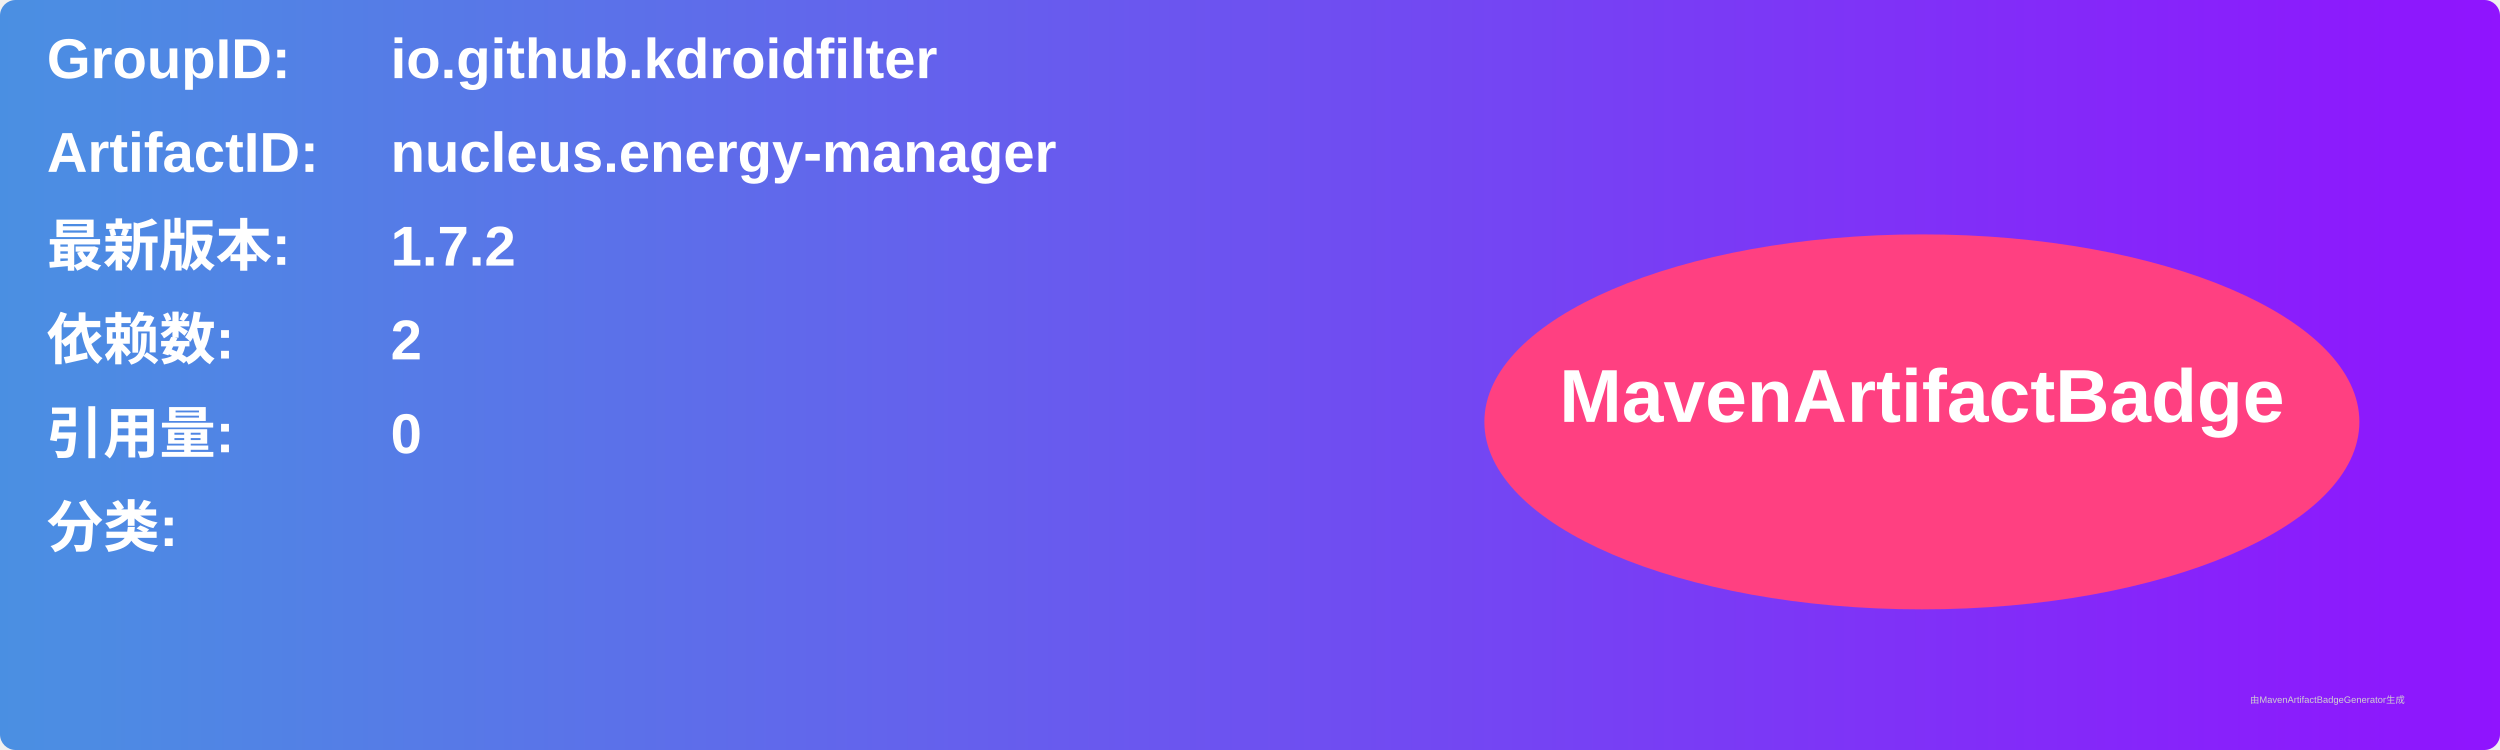
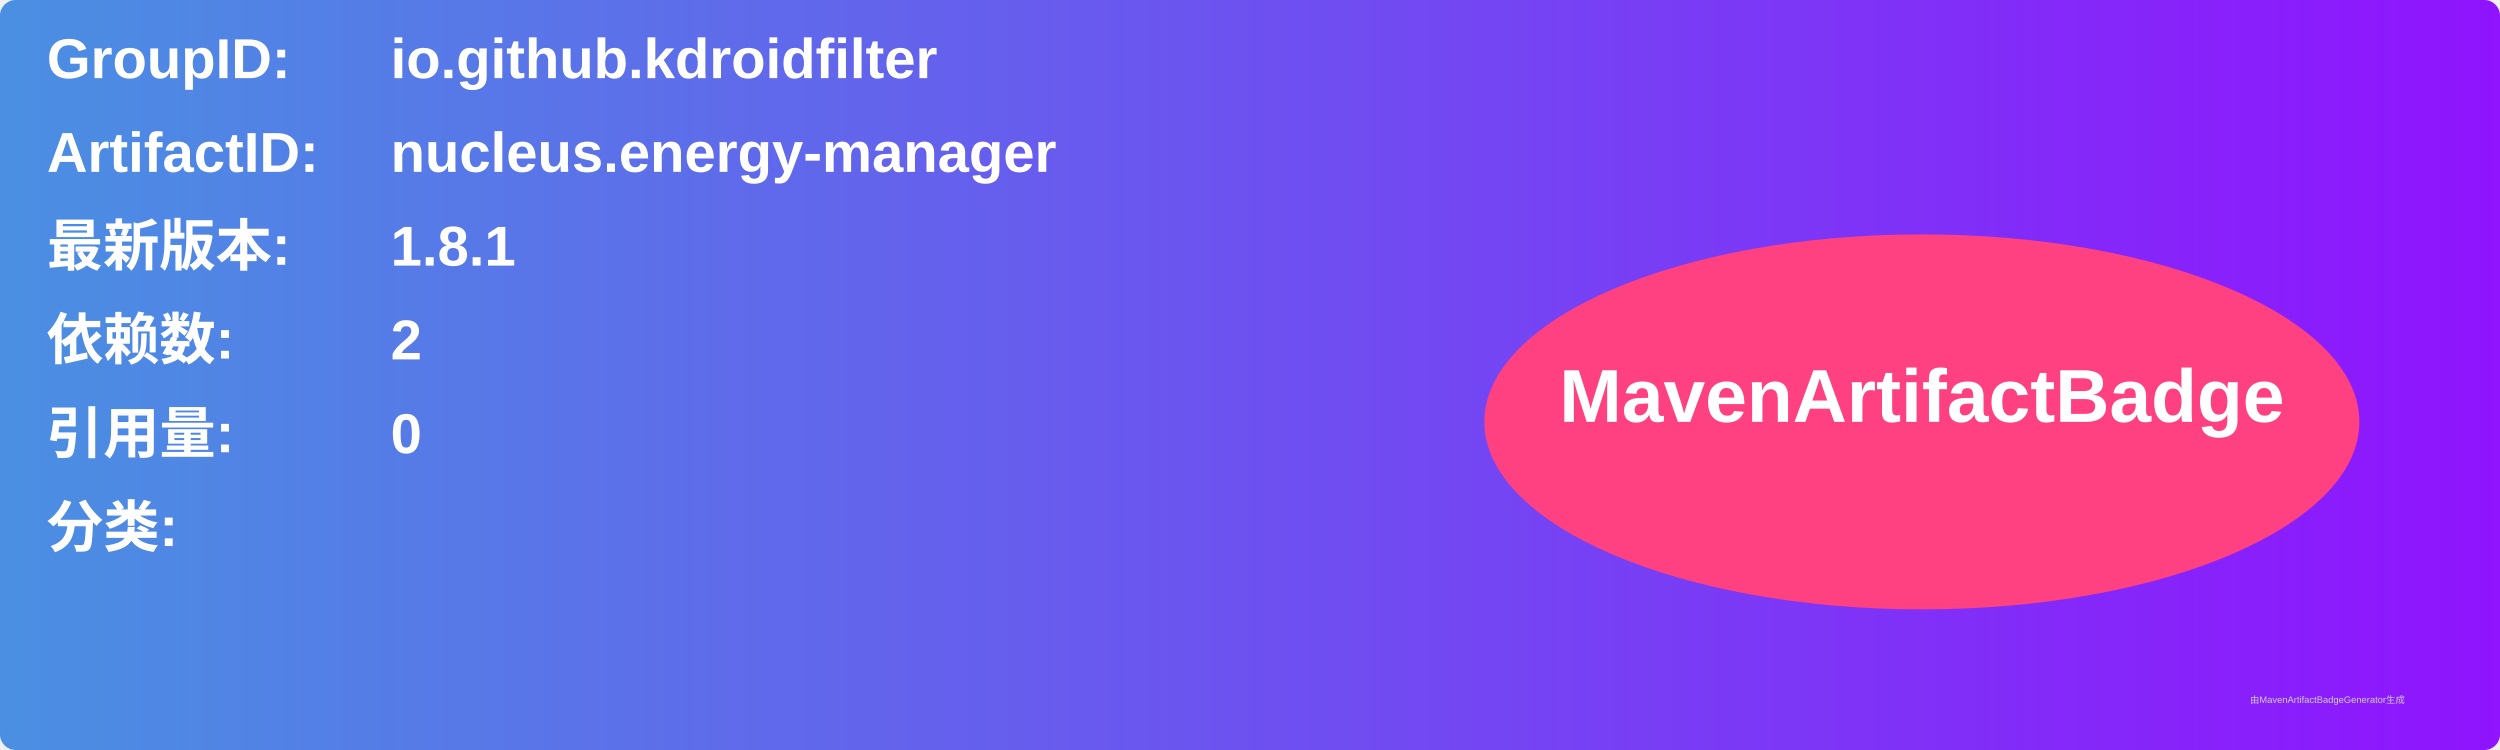
<svg xmlns="http://www.w3.org/2000/svg" width="800" height="240" viewBox="0 0 800 240">
  <linearGradient id="grad" x1="0%" y1="0%" x2="100%" y2="0%">
    <stop offset="0%" stop-color="#4a90e2" />
    <stop offset="100%" stop-color="#9013fe" />
  </linearGradient>
  <rect width="100%" height="100%" rx="5" ry="5" fill="url(#grad)" />
  <g transform="translate(15, 15)">
    <text x="0" y="10" font-family="Arial" font-size="18" fill="white" font-weight="bold" width="260">GroupID:</text>
    <text x="110" y="10" font-family="Arial" font-size="18" fill="white" font-weight="bold" width="460">io.github.kdroidfilter</text>
    <text x="0" y="40" font-family="Arial" font-size="18" fill="white" font-weight="bold" width="260">ArtifactID:</text>
    <text x="110" y="40" font-family="Arial" font-size="18" fill="white" font-weight="bold" width="460">nucleus.energy-manager</text>
    <text x="0" y="70" font-family="Arial" font-size="18" fill="white" font-weight="bold">最新版本:</text>
    <text x="110" y="70" font-family="Arial" font-size="18" fill="white" font-weight="bold">
-       <tspan font-weight="bold">1.7.2</tspan>
+       <tspan font-weight="bold">1.8.1</tspan>
    </text>
    <text x="0" y="100" font-family="Arial" font-size="18" fill="white" font-weight="bold">依赖数: </text>
    <text x="110" y="100" font-family="Arial" font-size="18" fill="white">
      <tspan font-weight="bold">2</tspan>
    </text>
    <text x="0" y="130" font-family="Arial" font-size="18" fill="white" font-weight="bold">引用量: </text>
    <text x="110" y="130" font-family="Arial" font-size="18" fill="white">
      <tspan font-weight="bold">0</tspan>
    </text>
    <text x="0" y="160" font-family="Arial" font-size="18" fill="white" font-weight="bold">分类:</text>
    <text x="10" y="190" font-family="Arial" font-size="10" fill="white">
      <tspan font-weight="bold" />
    </text>
    <ellipse cx="600" cy="120" rx="140" ry="60" fill="#ff4081" />
    <text x="600" y="120" text-anchor="middle" font-family="Arial" font-size="24" fill="white" font-weight="bold">MavenArtifactBadge</text>
  </g>
  <text x="720" y="225" font-family="Arial" font-size="3" fill="#d0d0d0">由MavenArtifactBadgeGenerator生成</text>
</svg>
